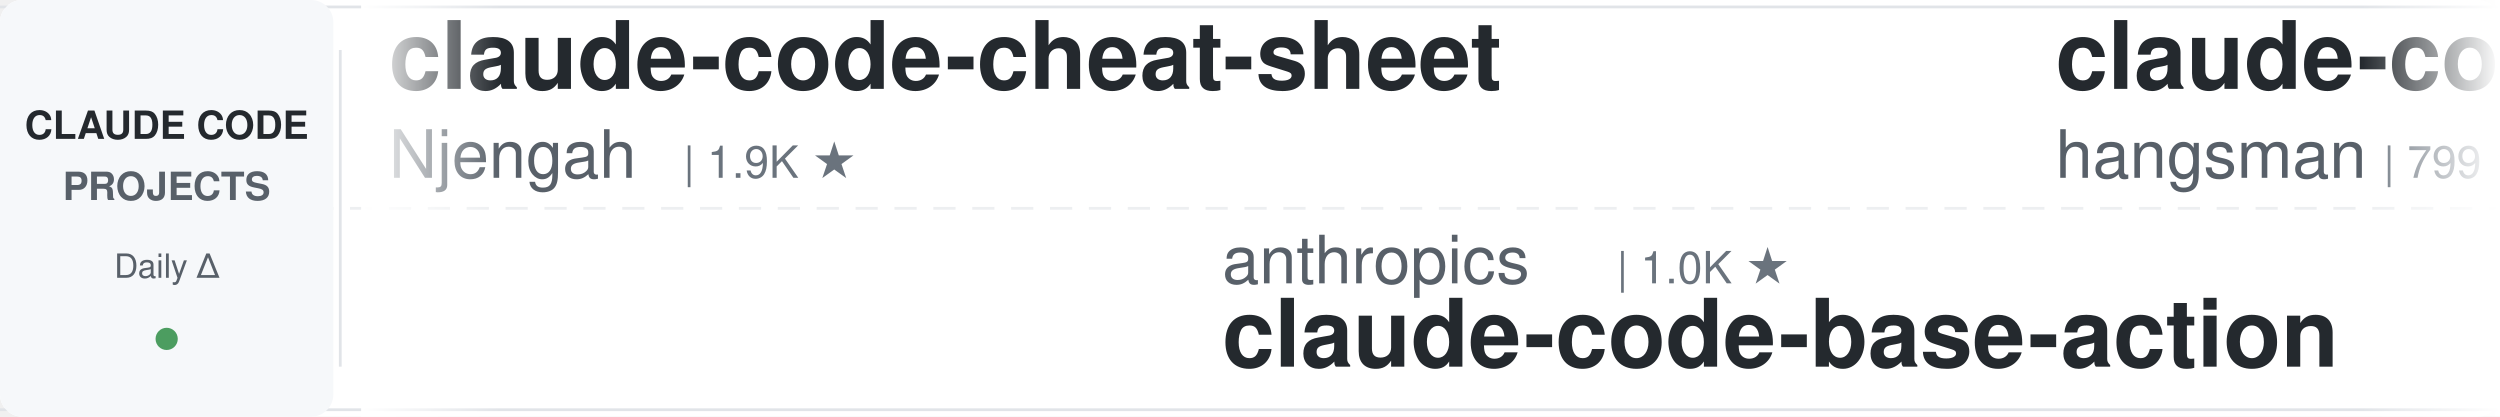
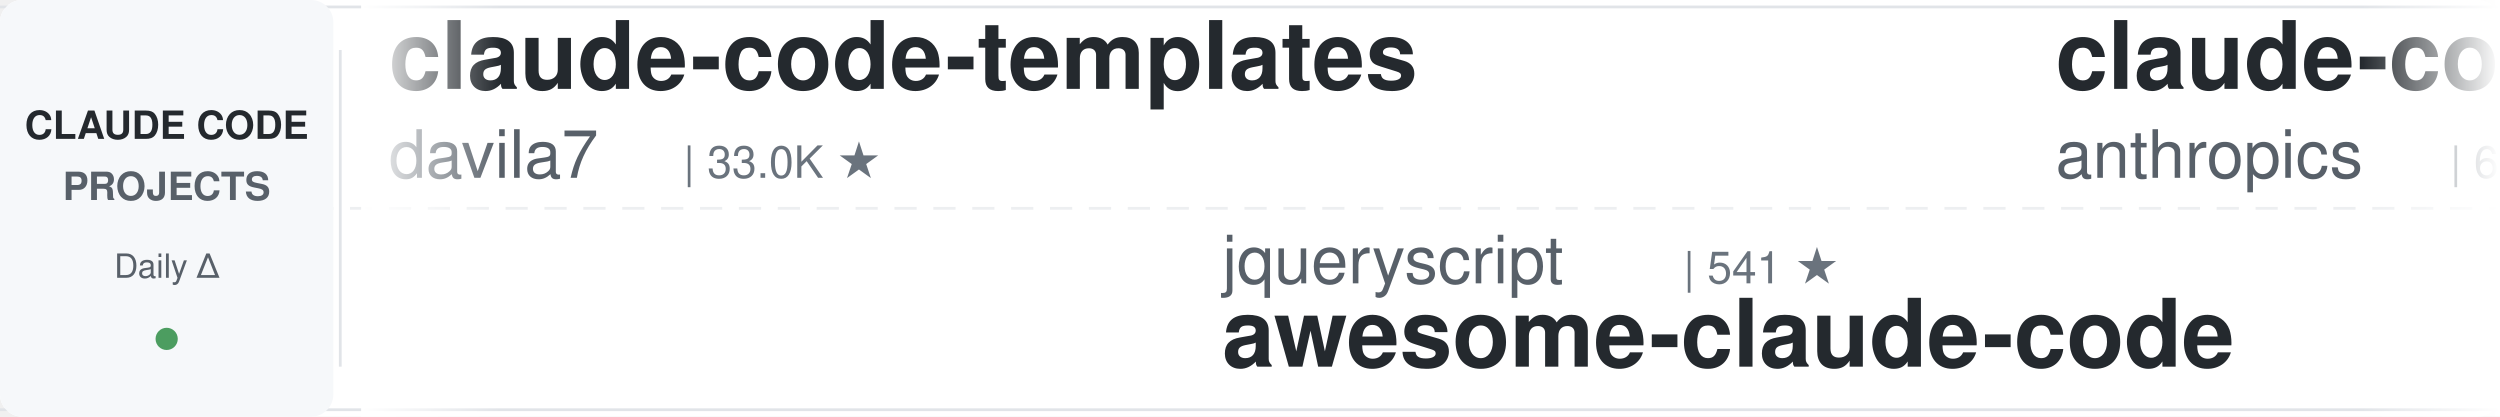
<svg xmlns="http://www.w3.org/2000/svg" width="900" height="150">
  <defs>
    <linearGradient id="leftFade" x1="0%" y1="0%" x2="100%" y2="0%">
      <stop offset="0%" style="stop-color:#ffffff;stop-opacity:1" />
      <stop offset="100%" style="stop-color:#ffffff;stop-opacity:0" />
    </linearGradient>
    <linearGradient id="rightFade" x1="0%" y1="0%" x2="100%" y2="0%">
      <stop offset="0%" style="stop-color:#ffffff;stop-opacity:0" />
      <stop offset="100%" style="stop-color:#ffffff;stop-opacity:1" />
    </linearGradient>
  </defs>
  <rect width="900" height="150" fill="#ffffff" rx="8" />
  <rect x="0" y="2" width="900" height="1" fill="#e1e4e8" />
  <rect x="0" y="147" width="900" height="1" fill="#e1e4e8" />
  <line x1="0" y1="75" x2="900" y2="75" stroke="#e1e4e8" stroke-width="1" stroke-dasharray="8 6" opacity="0.6" />
  <rect x="0" y="0" width="120" height="150" fill="#f6f8fa" rx="8" />
  <text x="60" y="50" font-family="-apple-system, BlinkMacSystemFont, 'Segoe UI', Helvetica, Arial, sans-serif" font-size="14" font-weight="600" fill="#24292e" text-anchor="middle">CLAUDE CODE</text>
  <text x="60" y="72" font-family="-apple-system, BlinkMacSystemFont, 'Segoe UI', Helvetica, Arial, sans-serif" font-size="14" font-weight="600" fill="#586069" text-anchor="middle">PROJECTS</text>
  <text x="60" y="100" font-family="-apple-system, BlinkMacSystemFont, 'Segoe UI', Helvetica, Arial, sans-serif" font-size="12" font-weight="500" fill="#586069" text-anchor="middle">Daily Δ</text>
  <circle cx="60" cy="122" r="4" fill="#22863a" opacity="0.8" />
  <rect x="122" y="18" width="1" height="114" fill="#e1e4e8" />
  <clipPath id="tickerClip">
    <rect x="130" y="0" width="770" height="150" />
  </clipPath>
  <g clip-path="url(#tickerClip)">
    <g id="tickerItems">
      <animateTransform attributeName="transform" attributeType="XML" type="translate" from="0 0" to="-3000 0" dur="54s" repeatCount="indefinite" />
      <g transform="translate(0, 0)">
-         <text x="140" y="32" font-family="-apple-system, BlinkMacSystemFont, 'Segoe UI', Helvetica, Arial, sans-serif" font-size="34" font-weight="600" fill="#24292e">claude-code-cheat-sheet</text>
-         <text x="140" y="64" font-family="-apple-system, BlinkMacSystemFont, 'Segoe UI', Helvetica, Arial, sans-serif" font-size="24" font-weight="400" fill="#586069">Njengah</text>
-         <text x="246" y="64" font-family="-apple-system, BlinkMacSystemFont, 'Segoe UI', Helvetica, Arial, sans-serif" font-size="16" font-weight="500" fill="#6a737d">| 1.9K ★</text>
+         <text x="140" y="32" font-family="-apple-system, BlinkMacSystemFont, 'Segoe UI', Helvetica, Arial, sans-serif" font-size="34" font-weight="600" fill="#24292e">claude-code-templates</text>
+         <text x="140" y="64" font-family="-apple-system, BlinkMacSystemFont, 'Segoe UI', Helvetica, Arial, sans-serif" font-size="24" font-weight="400" fill="#586069">davila7</text>
+         <text x="246" y="64" font-family="-apple-system, BlinkMacSystemFont, 'Segoe UI', Helvetica, Arial, sans-serif" font-size="16" font-weight="500" fill="#6a737d">| 33.0K ★</text>
      </g>
      <g transform="translate(300, 0)">
-         <text x="140" y="102" font-family="-apple-system, BlinkMacSystemFont, 'Segoe UI', Helvetica, Arial, sans-serif" font-size="24" font-weight="400" fill="#586069">anthropics</text>
-         <text x="282" y="102" font-family="-apple-system, BlinkMacSystemFont, 'Segoe UI', Helvetica, Arial, sans-serif" font-size="16" font-weight="500" fill="#6a737d">| 1.0K ★</text>
-         <text x="140" y="132" font-family="-apple-system, BlinkMacSystemFont, 'Segoe UI', Helvetica, Arial, sans-serif" font-size="34" font-weight="600" fill="#24292e">claude-code-base-action</text>
+         <text x="140" y="102" font-family="-apple-system, BlinkMacSystemFont, 'Segoe UI', Helvetica, Arial, sans-serif" font-size="24" font-weight="400" fill="#586069">jqueryscript</text>
+         <text x="306" y="102" font-family="-apple-system, BlinkMacSystemFont, 'Segoe UI', Helvetica, Arial, sans-serif" font-size="16" font-weight="500" fill="#6a737d">| 541 ★</text>
+         <text x="140" y="132" font-family="-apple-system, BlinkMacSystemFont, 'Segoe UI', Helvetica, Arial, sans-serif" font-size="34" font-weight="600" fill="#24292e">awesome-claude-code</text>
      </g>
      <g transform="translate(600, 0)">
-         <text x="140" y="32" font-family="-apple-system, BlinkMacSystemFont, 'Segoe UI', Helvetica, Arial, sans-serif" font-size="34" font-weight="600" fill="#24292e">claude-code-source</text>
-         <text x="140" y="64" font-family="-apple-system, BlinkMacSystemFont, 'Segoe UI', Helvetica, Arial, sans-serif" font-size="24" font-weight="400" fill="#586069">hangsman</text>
-         <text x="258" y="64" font-family="-apple-system, BlinkMacSystemFont, 'Segoe UI', Helvetica, Arial, sans-serif" font-size="16" font-weight="500" fill="#6a737d">| 799 ★</text>
+         <text x="140" y="32" font-family="-apple-system, BlinkMacSystemFont, 'Segoe UI', Helvetica, Arial, sans-serif" font-size="34" font-weight="600" fill="#24292e">claude-code-security-rev...</text>
+         <text x="140" y="64" font-family="-apple-system, BlinkMacSystemFont, 'Segoe UI', Helvetica, Arial, sans-serif" font-size="24" font-weight="400" fill="#586069">anthropics</text>
+         <text x="282" y="64" font-family="-apple-system, BlinkMacSystemFont, 'Segoe UI', Helvetica, Arial, sans-serif" font-size="16" font-weight="500" fill="#6a737d">| 6.7K ★</text>
      </g>
      <g transform="translate(900, 0)">
-         <text x="140" y="102" font-family="-apple-system, BlinkMacSystemFont, 'Segoe UI', Helvetica, Arial, sans-serif" font-size="24" font-weight="400" fill="#586069">diet103</text>
-         <text x="246" y="102" font-family="-apple-system, BlinkMacSystemFont, 'Segoe UI', Helvetica, Arial, sans-serif" font-size="16" font-weight="500" fill="#6a737d">| 10.0K ★</text>
-         <text x="140" y="132" font-family="-apple-system, BlinkMacSystemFont, 'Segoe UI', Helvetica, Arial, sans-serif" font-size="34" font-weight="600" fill="#24292e">claude-code-infrastructu...</text>
+         <text x="140" y="102" font-family="-apple-system, BlinkMacSystemFont, 'Segoe UI', Helvetica, Arial, sans-serif" font-size="24" font-weight="400" fill="#586069">hangsman</text>
+         <text x="258" y="102" font-family="-apple-system, BlinkMacSystemFont, 'Segoe UI', Helvetica, Arial, sans-serif" font-size="16" font-weight="500" fill="#6a737d">| 799 ★</text>
+         <text x="140" y="132" font-family="-apple-system, BlinkMacSystemFont, 'Segoe UI', Helvetica, Arial, sans-serif" font-size="34" font-weight="600" fill="#24292e">claude-code-source</text>
      </g>
      <g transform="translate(1200, 0)">
+         <text x="140" y="32" font-family="-apple-system, BlinkMacSystemFont, 'Segoe UI', Helvetica, Arial, sans-serif" font-size="34" font-weight="600" fill="#24292e">claude-code-telegram</text>
+         <text x="140" y="64" font-family="-apple-system, BlinkMacSystemFont, 'Segoe UI', Helvetica, Arial, sans-serif" font-size="24" font-weight="400" fill="#586069">overwirehq</text>
+         <text x="282" y="64" font-family="-apple-system, BlinkMacSystemFont, 'Segoe UI', Helvetica, Arial, sans-serif" font-size="16" font-weight="500" fill="#6a737d">| 2.8K ★</text>
+       </g>
+       <g transform="translate(1500, 0)">
+         <text x="140" y="102" font-family="-apple-system, BlinkMacSystemFont, 'Segoe UI', Helvetica, Arial, sans-serif" font-size="24" font-weight="400" fill="#586069">nicedreamzapp</text>
+         <text x="318" y="102" font-family="-apple-system, BlinkMacSystemFont, 'Segoe UI', Helvetica, Arial, sans-serif" font-size="16" font-weight="500" fill="#6a737d">| 3.4K ★</text>
+         <text x="140" y="132" font-family="-apple-system, BlinkMacSystemFont, 'Segoe UI', Helvetica, Arial, sans-serif" font-size="34" font-weight="600" fill="#24292e">claude-code-local</text>
+       </g>
+       <g transform="translate(1800, 0)">
+         <text x="140" y="32" font-family="-apple-system, BlinkMacSystemFont, 'Segoe UI', Helvetica, Arial, sans-serif" font-size="34" font-weight="600" fill="#24292e">claude-code-source</text>
+         <text x="140" y="64" font-family="-apple-system, BlinkMacSystemFont, 'Segoe UI', Helvetica, Arial, sans-serif" font-size="24" font-weight="400" fill="#586069">JrCx7scC</text>
+         <text x="258" y="64" font-family="-apple-system, BlinkMacSystemFont, 'Segoe UI', Helvetica, Arial, sans-serif" font-size="16" font-weight="500" fill="#6a737d">| 375 ★</text>
+       </g>
+       <g transform="translate(2100, 0)">
+         <text x="140" y="102" font-family="-apple-system, BlinkMacSystemFont, 'Segoe UI', Helvetica, Arial, sans-serif" font-size="24" font-weight="400" fill="#586069">https-deeplearning-ai</text>
+         <text x="414" y="102" font-family="-apple-system, BlinkMacSystemFont, 'Segoe UI', Helvetica, Arial, sans-serif" font-size="16" font-weight="500" fill="#6a737d">| 560 ★</text>
+         <text x="140" y="132" font-family="-apple-system, BlinkMacSystemFont, 'Segoe UI', Helvetica, Arial, sans-serif" font-size="34" font-weight="600" fill="#24292e">sc-claude-code-files</text>
+       </g>
+       <g transform="translate(2400, 0)">
        <text x="140" y="32" font-family="-apple-system, BlinkMacSystemFont, 'Segoe UI', Helvetica, Arial, sans-serif" font-size="34" font-weight="600" fill="#24292e">claude-code-system-promp...</text>
        <text x="140" y="64" font-family="-apple-system, BlinkMacSystemFont, 'Segoe UI', Helvetica, Arial, sans-serif" font-size="24" font-weight="400" fill="#586069">Piebald-AI</text>
-         <text x="282" y="64" font-family="-apple-system, BlinkMacSystemFont, 'Segoe UI', Helvetica, Arial, sans-serif" font-size="16" font-weight="500" fill="#6a737d">| 13.0K ★</text>
-       </g>
-       <g transform="translate(1500, 0)">
-         <text x="140" y="102" font-family="-apple-system, BlinkMacSystemFont, 'Segoe UI', Helvetica, Arial, sans-serif" font-size="24" font-weight="400" fill="#586069">Cranot</text>
-         <text x="234" y="102" font-family="-apple-system, BlinkMacSystemFont, 'Segoe UI', Helvetica, Arial, sans-serif" font-size="16" font-weight="500" fill="#6a737d">| 2.9K ★</text>
-         <text x="140" y="132" font-family="-apple-system, BlinkMacSystemFont, 'Segoe UI', Helvetica, Arial, sans-serif" font-size="34" font-weight="600" fill="#24292e">claude-code-guide</text>
-       </g>
-       <g transform="translate(1800, 0)">
-         <text x="140" y="32" font-family="-apple-system, BlinkMacSystemFont, 'Segoe UI', Helvetica, Arial, sans-serif" font-size="34" font-weight="600" fill="#24292e">ClaudeCodeAgents</text>
-         <text x="140" y="64" font-family="-apple-system, BlinkMacSystemFont, 'Segoe UI', Helvetica, Arial, sans-serif" font-size="24" font-weight="400" fill="#586069">darcyegb</text>
-         <text x="258" y="64" font-family="-apple-system, BlinkMacSystemFont, 'Segoe UI', Helvetica, Arial, sans-serif" font-size="16" font-weight="500" fill="#6a737d">| 779 ★</text>
-       </g>
-       <g transform="translate(2100, 0)">
-         <text x="140" y="102" font-family="-apple-system, BlinkMacSystemFont, 'Segoe UI', Helvetica, Arial, sans-serif" font-size="24" font-weight="400" fill="#586069">Yeachan-Heo</text>
-         <text x="294" y="102" font-family="-apple-system, BlinkMacSystemFont, 'Segoe UI', Helvetica, Arial, sans-serif" font-size="16" font-weight="500" fill="#6a737d">| 40.5K ★</text>
-         <text x="140" y="132" font-family="-apple-system, BlinkMacSystemFont, 'Segoe UI', Helvetica, Arial, sans-serif" font-size="34" font-weight="600" fill="#24292e">oh-my-claudecode</text>
-       </g>
-       <g transform="translate(2400, 0)">
-         <text x="140" y="32" font-family="-apple-system, BlinkMacSystemFont, 'Segoe UI', Helvetica, Arial, sans-serif" font-size="34" font-weight="600" fill="#24292e">everything-claude-code-z...</text>
-         <text x="140" y="64" font-family="-apple-system, BlinkMacSystemFont, 'Segoe UI', Helvetica, Arial, sans-serif" font-size="24" font-weight="400" fill="#586069">xu-xiang</text>
-         <text x="258" y="64" font-family="-apple-system, BlinkMacSystemFont, 'Segoe UI', Helvetica, Arial, sans-serif" font-size="16" font-weight="500" fill="#6a737d">| 2.0K ★</text>
+         <text x="282" y="64" font-family="-apple-system, BlinkMacSystemFont, 'Segoe UI', Helvetica, Arial, sans-serif" font-size="16" font-weight="500" fill="#6a737d">| 13.1K ★</text>
      </g>
      <g transform="translate(2700, 0)">
-         <text x="140" y="102" font-family="-apple-system, BlinkMacSystemFont, 'Segoe UI', Helvetica, Arial, sans-serif" font-size="24" font-weight="400" fill="#586069">VILA-Lab</text>
-         <text x="258" y="102" font-family="-apple-system, BlinkMacSystemFont, 'Segoe UI', Helvetica, Arial, sans-serif" font-size="16" font-weight="500" fill="#6a737d">| 2.2K ★</text>
-         <text x="140" y="132" font-family="-apple-system, BlinkMacSystemFont, 'Segoe UI', Helvetica, Arial, sans-serif" font-size="34" font-weight="600" fill="#24292e">Dive-into-Claude-Code</text>
+         <text x="140" y="102" font-family="-apple-system, BlinkMacSystemFont, 'Segoe UI', Helvetica, Arial, sans-serif" font-size="24" font-weight="400" fill="#586069">Windy3f3f3f3f</text>
+         <text x="318" y="102" font-family="-apple-system, BlinkMacSystemFont, 'Segoe UI', Helvetica, Arial, sans-serif" font-size="16" font-weight="500" fill="#6a737d">| 3.8K ★</text>
+         <text x="140" y="132" font-family="-apple-system, BlinkMacSystemFont, 'Segoe UI', Helvetica, Arial, sans-serif" font-size="34" font-weight="600" fill="#24292e">how-claude-code-works</text>
      </g>
      <g transform="translate(3000, 0)">
-         <text x="140" y="32" font-family="-apple-system, BlinkMacSystemFont, 'Segoe UI', Helvetica, Arial, sans-serif" font-size="34" font-weight="600" fill="#24292e">claude-code-cheat-sheet</text>
-         <text x="140" y="64" font-family="-apple-system, BlinkMacSystemFont, 'Segoe UI', Helvetica, Arial, sans-serif" font-size="24" font-weight="400" fill="#586069">Njengah</text>
-         <text x="246" y="64" font-family="-apple-system, BlinkMacSystemFont, 'Segoe UI', Helvetica, Arial, sans-serif" font-size="16" font-weight="500" fill="#6a737d">| 1.9K ★</text>
+         <text x="140" y="32" font-family="-apple-system, BlinkMacSystemFont, 'Segoe UI', Helvetica, Arial, sans-serif" font-size="34" font-weight="600" fill="#24292e">claude-code-templates</text>
+         <text x="140" y="64" font-family="-apple-system, BlinkMacSystemFont, 'Segoe UI', Helvetica, Arial, sans-serif" font-size="24" font-weight="400" fill="#586069">davila7</text>
+         <text x="246" y="64" font-family="-apple-system, BlinkMacSystemFont, 'Segoe UI', Helvetica, Arial, sans-serif" font-size="16" font-weight="500" fill="#6a737d">| 33.0K ★</text>
      </g>
      <g transform="translate(3300, 0)">
-         <text x="140" y="102" font-family="-apple-system, BlinkMacSystemFont, 'Segoe UI', Helvetica, Arial, sans-serif" font-size="24" font-weight="400" fill="#586069">anthropics</text>
-         <text x="282" y="102" font-family="-apple-system, BlinkMacSystemFont, 'Segoe UI', Helvetica, Arial, sans-serif" font-size="16" font-weight="500" fill="#6a737d">| 1.0K ★</text>
-         <text x="140" y="132" font-family="-apple-system, BlinkMacSystemFont, 'Segoe UI', Helvetica, Arial, sans-serif" font-size="34" font-weight="600" fill="#24292e">claude-code-base-action</text>
+         <text x="140" y="102" font-family="-apple-system, BlinkMacSystemFont, 'Segoe UI', Helvetica, Arial, sans-serif" font-size="24" font-weight="400" fill="#586069">jqueryscript</text>
+         <text x="306" y="102" font-family="-apple-system, BlinkMacSystemFont, 'Segoe UI', Helvetica, Arial, sans-serif" font-size="16" font-weight="500" fill="#6a737d">| 541 ★</text>
+         <text x="140" y="132" font-family="-apple-system, BlinkMacSystemFont, 'Segoe UI', Helvetica, Arial, sans-serif" font-size="34" font-weight="600" fill="#24292e">awesome-claude-code</text>
      </g>
      <g transform="translate(3600, 0)">
-         <text x="140" y="32" font-family="-apple-system, BlinkMacSystemFont, 'Segoe UI', Helvetica, Arial, sans-serif" font-size="34" font-weight="600" fill="#24292e">claude-code-source</text>
-         <text x="140" y="64" font-family="-apple-system, BlinkMacSystemFont, 'Segoe UI', Helvetica, Arial, sans-serif" font-size="24" font-weight="400" fill="#586069">hangsman</text>
-         <text x="258" y="64" font-family="-apple-system, BlinkMacSystemFont, 'Segoe UI', Helvetica, Arial, sans-serif" font-size="16" font-weight="500" fill="#6a737d">| 799 ★</text>
+         <text x="140" y="32" font-family="-apple-system, BlinkMacSystemFont, 'Segoe UI', Helvetica, Arial, sans-serif" font-size="34" font-weight="600" fill="#24292e">claude-code-security-rev...</text>
+         <text x="140" y="64" font-family="-apple-system, BlinkMacSystemFont, 'Segoe UI', Helvetica, Arial, sans-serif" font-size="24" font-weight="400" fill="#586069">anthropics</text>
+         <text x="282" y="64" font-family="-apple-system, BlinkMacSystemFont, 'Segoe UI', Helvetica, Arial, sans-serif" font-size="16" font-weight="500" fill="#6a737d">| 6.7K ★</text>
      </g>
      <g transform="translate(3900, 0)">
-         <text x="140" y="102" font-family="-apple-system, BlinkMacSystemFont, 'Segoe UI', Helvetica, Arial, sans-serif" font-size="24" font-weight="400" fill="#586069">diet103</text>
-         <text x="246" y="102" font-family="-apple-system, BlinkMacSystemFont, 'Segoe UI', Helvetica, Arial, sans-serif" font-size="16" font-weight="500" fill="#6a737d">| 10.0K ★</text>
-         <text x="140" y="132" font-family="-apple-system, BlinkMacSystemFont, 'Segoe UI', Helvetica, Arial, sans-serif" font-size="34" font-weight="600" fill="#24292e">claude-code-infrastructu...</text>
+         <text x="140" y="102" font-family="-apple-system, BlinkMacSystemFont, 'Segoe UI', Helvetica, Arial, sans-serif" font-size="24" font-weight="400" fill="#586069">hangsman</text>
+         <text x="258" y="102" font-family="-apple-system, BlinkMacSystemFont, 'Segoe UI', Helvetica, Arial, sans-serif" font-size="16" font-weight="500" fill="#6a737d">| 799 ★</text>
+         <text x="140" y="132" font-family="-apple-system, BlinkMacSystemFont, 'Segoe UI', Helvetica, Arial, sans-serif" font-size="34" font-weight="600" fill="#24292e">claude-code-source</text>
      </g>
    </g>
  </g>
  <rect x="130" y="0" width="50" height="150" fill="url(#leftFade)" />
  <rect x="850" y="0" width="50" height="150" fill="url(#rightFade)" />
</svg>
